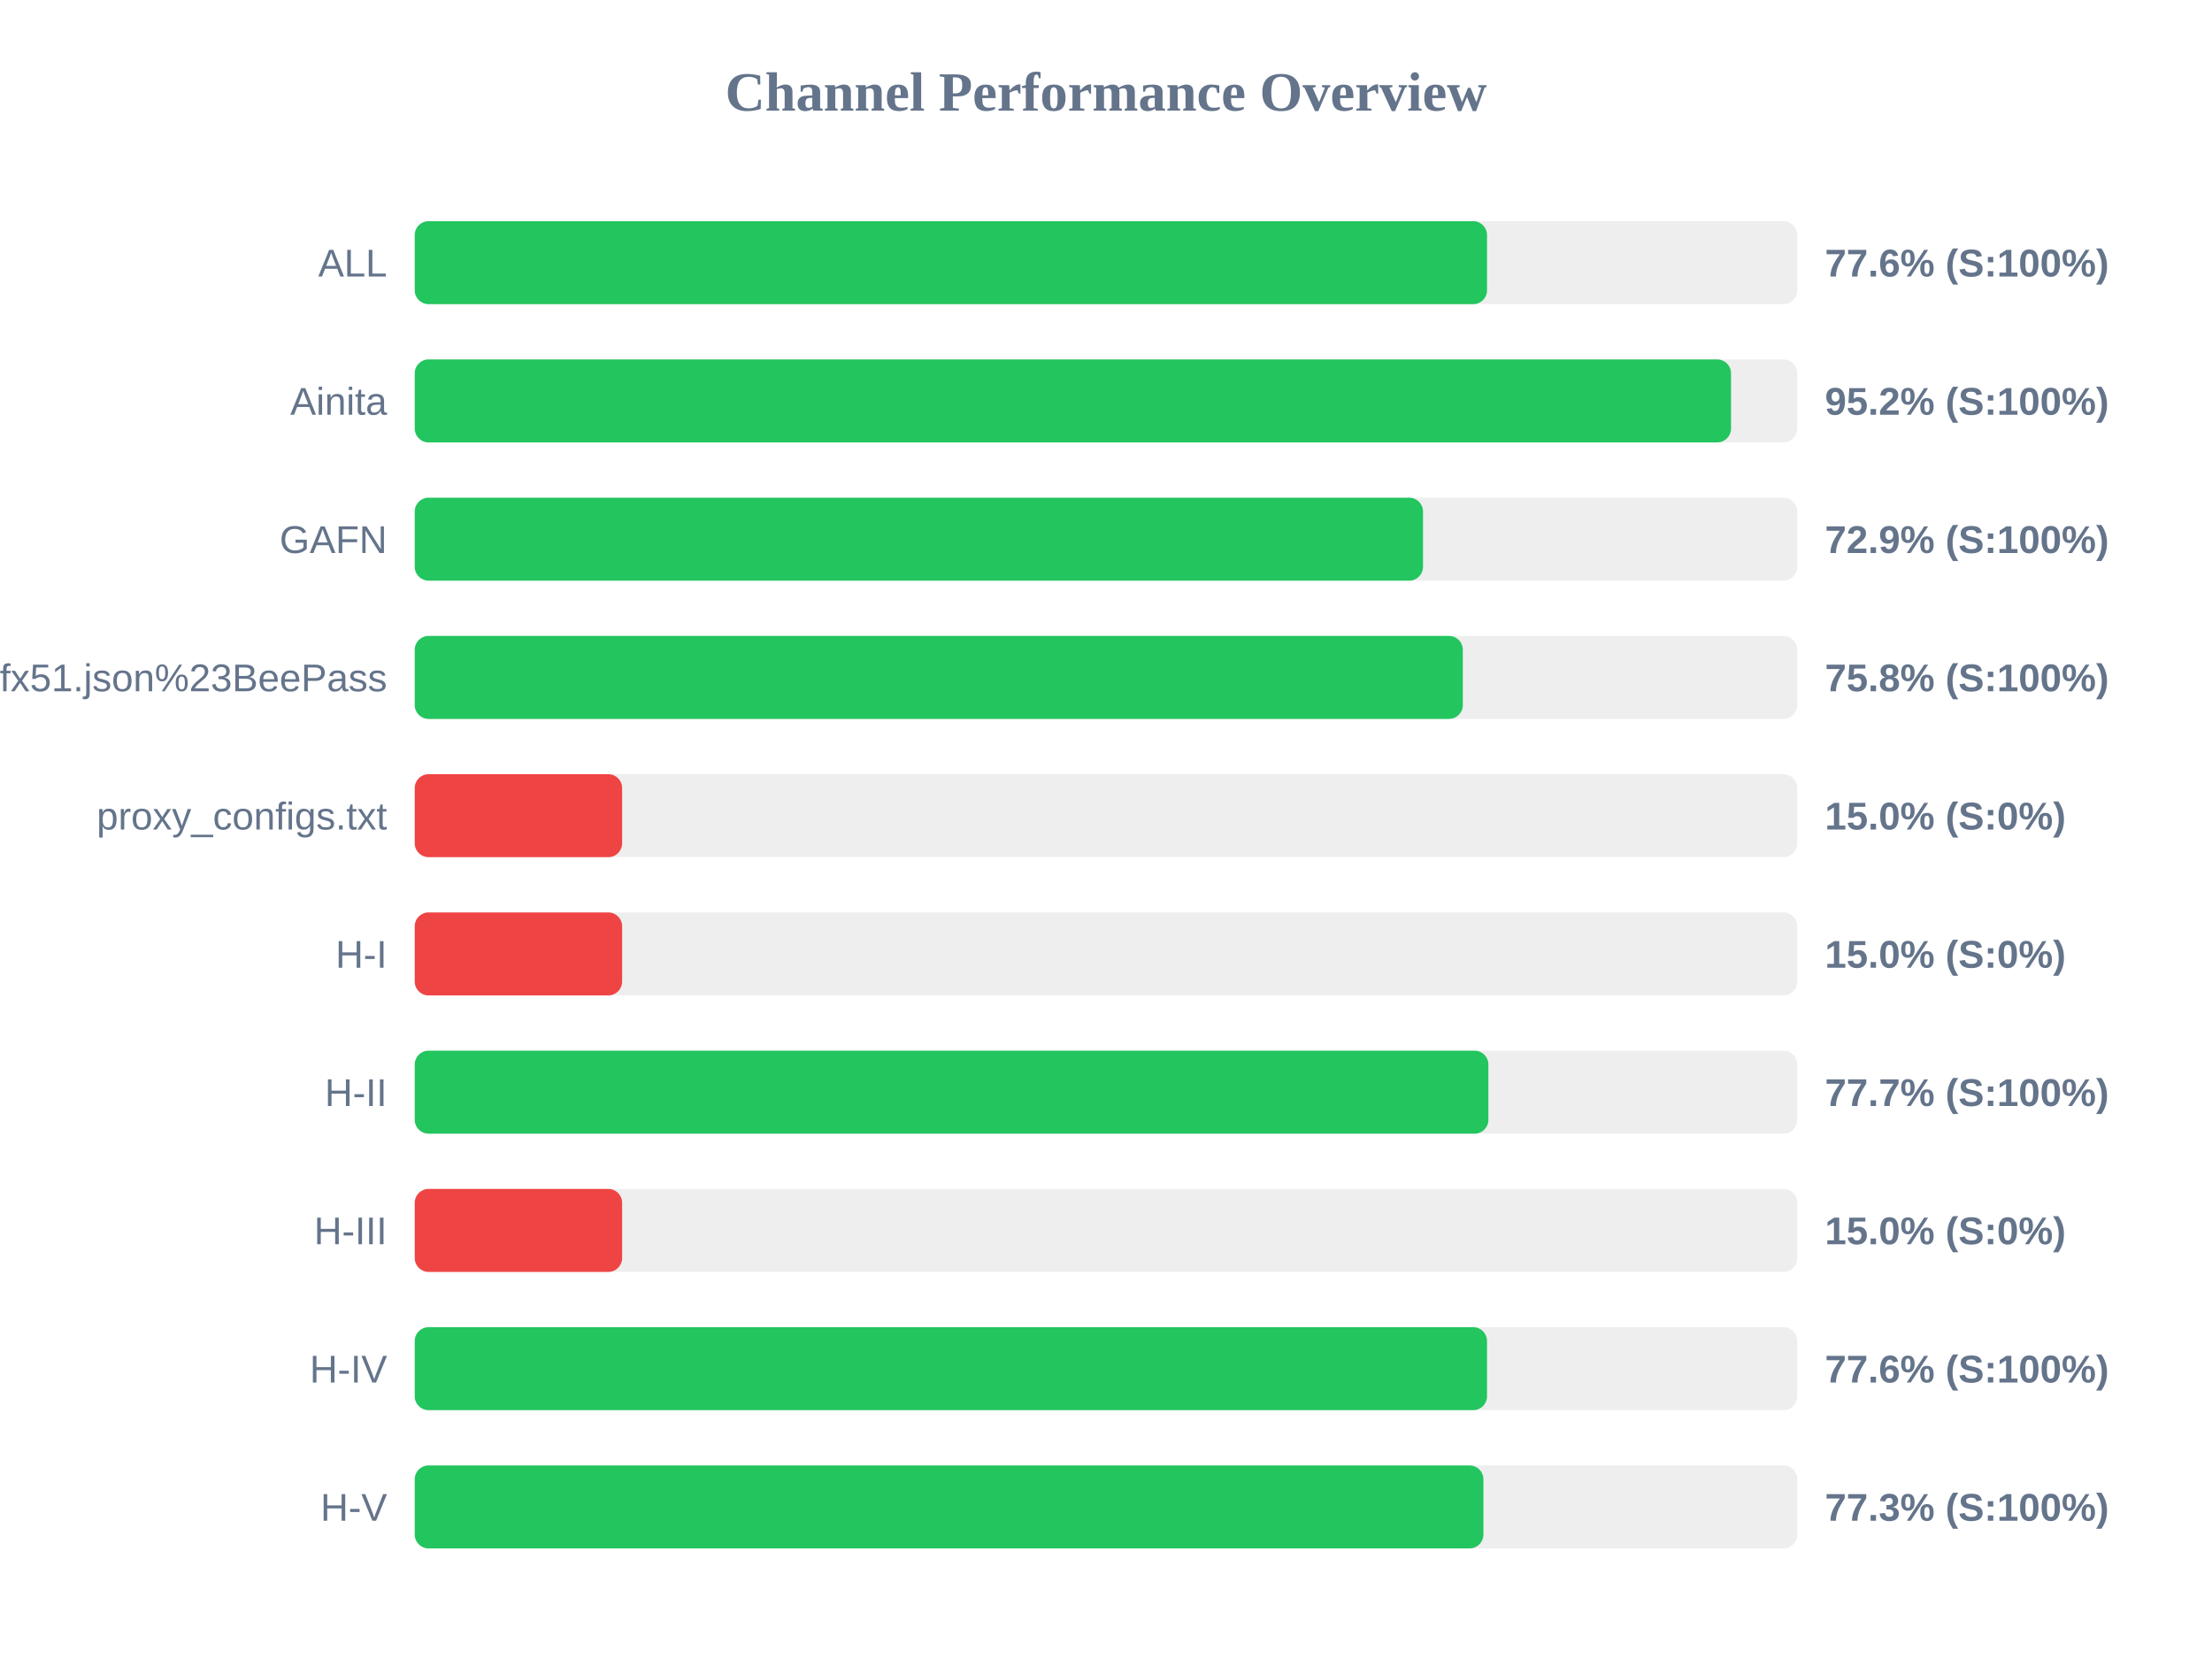
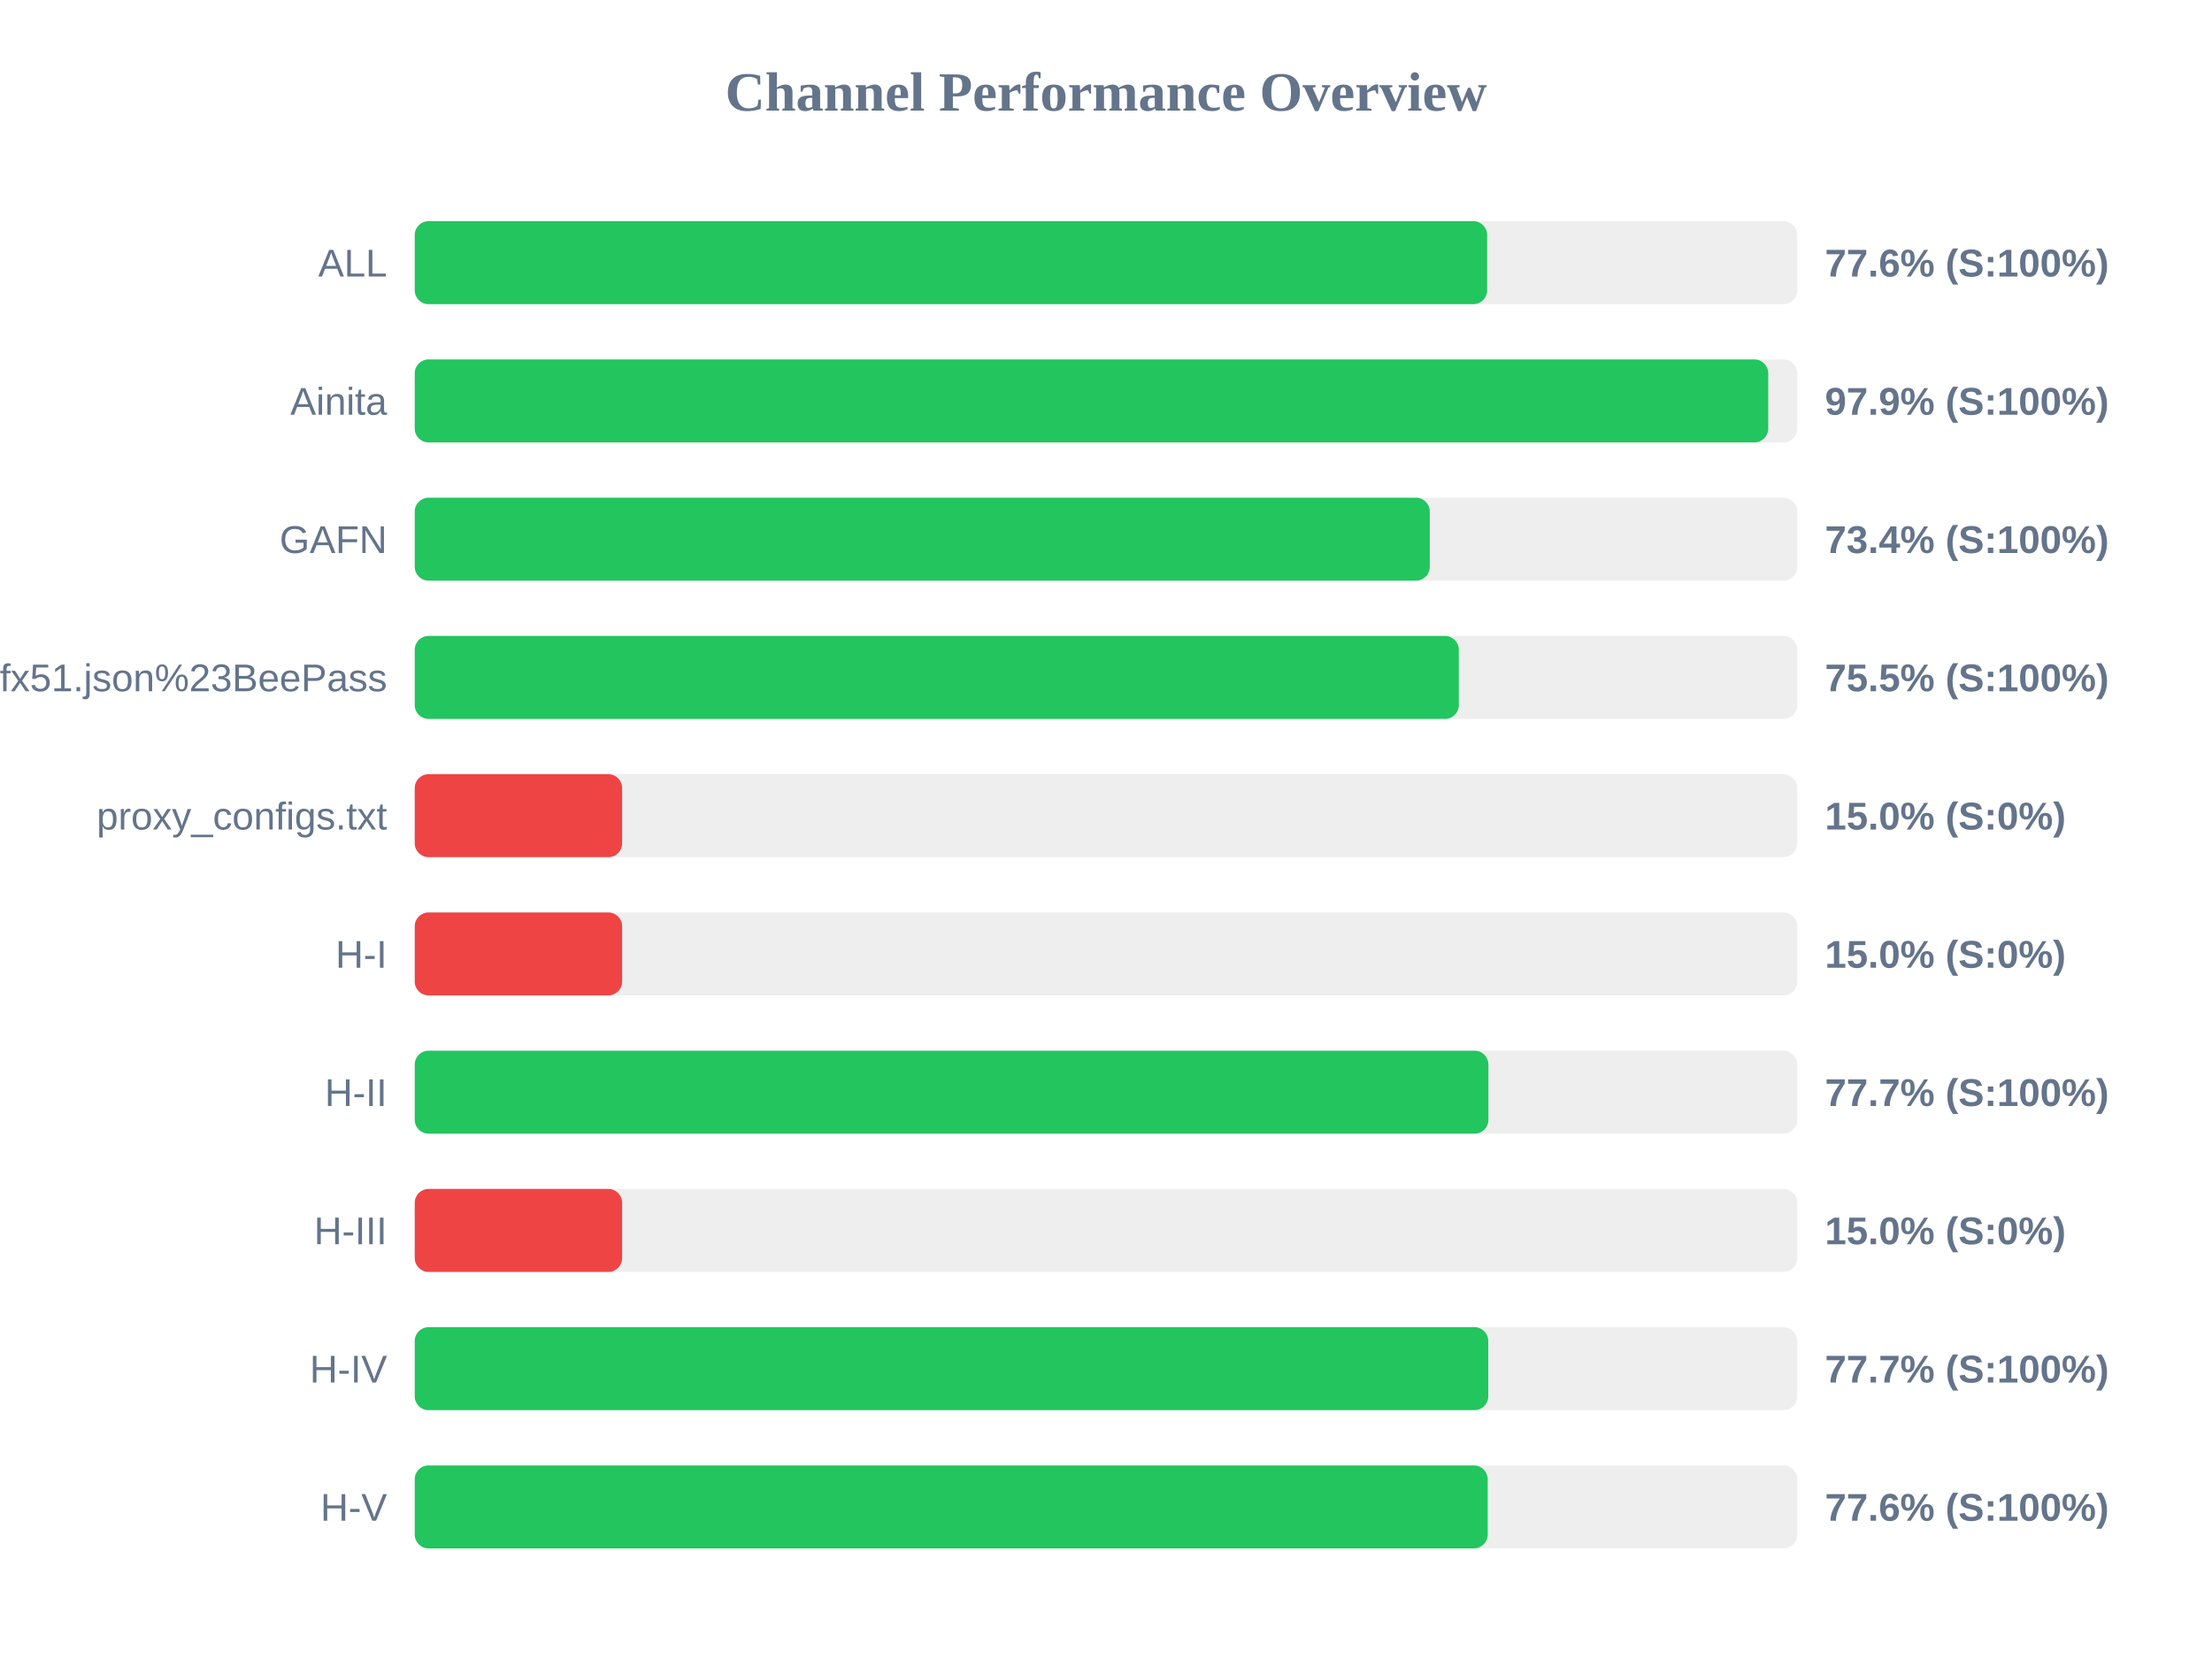
<svg xmlns="http://www.w3.org/2000/svg" width="800" height="600" version="1.1">
  <style>
        .row { font: 14px Arial; fill: #64748b; }
        .score { font: bold 14px Arial; fill: #64748b; }
    </style>
  <text x="400" y="40" text-anchor="middle" font-size="20px" font-weight="bold" fill="#64748b">Channel Performance Overview</text>
  <rect x="150" y="80" width="500" height="30" fill="#eee" rx="5" />
-   <rect x="150" y="80" width="387.8" height="30" fill="#22c55e" rx="5" />
+   <rect x="150" y="80" width="387.85" height="30" fill="#22c55e" rx="5" />
  <text x="140" y="100" text-anchor="end" class="row">ALL</text>
  <text x="660" y="100" text-anchor="start" class="score">77.6% (S:100%)</text>
  <rect x="150" y="130" width="500" height="30" fill="#eee" rx="5" />
-   <rect x="150" y="130" width="476.05" height="30" fill="#22c55e" rx="5" />
+   <rect x="150" y="130" width="489.5" height="30" fill="#22c55e" rx="5" />
  <text x="140" y="150" text-anchor="end" class="row">Ainita</text>
-   <text x="660" y="150" text-anchor="start" class="score">95.2% (S:100%)</text>
+   <text x="660" y="150" text-anchor="start" class="score">97.9% (S:100%)</text>
  <rect x="150" y="180" width="500" height="30" fill="#eee" rx="5" />
-   <rect x="150" y="180" width="364.65" height="30" fill="#22c55e" rx="5" />
+   <rect x="150" y="180" width="367.1" height="30" fill="#22c55e" rx="5" />
  <text x="140" y="200" text-anchor="end" class="row">GAFN</text>
-   <text x="660" y="200" text-anchor="start" class="score">72.9% (S:100%)</text>
+   <text x="660" y="200" text-anchor="start" class="score">73.4% (S:100%)</text>
  <rect x="150" y="230" width="500" height="30" fill="#eee" rx="5" />
-   <rect x="150" y="230" width="379.05" height="30" fill="#22c55e" rx="5" />
+   <rect x="150" y="230" width="377.6" height="30" fill="#22c55e" rx="5" />
  <text x="140" y="250" text-anchor="end" class="row">sub?s=ssconf%3A%2F%2Fs3.amazonaws.com%2Fbeedynconprd%2Fzf38bv6oxi1nv3wfkpmxyfl8yj5fargza3foantoalu16vznl0ckxx7bgf1ufx51.json%23BeePass</text>
-   <text x="660" y="250" text-anchor="start" class="score">75.8% (S:100%)</text>
+   <text x="660" y="250" text-anchor="start" class="score">75.5% (S:100%)</text>
  <rect x="150" y="280" width="500" height="30" fill="#eee" rx="5" />
  <rect x="150" y="280" width="75.0" height="30" fill="#ef4444" rx="5" />
  <text x="140" y="300" text-anchor="end" class="row">proxy_configs.txt</text>
  <text x="660" y="300" text-anchor="start" class="score">15.0% (S:0%)</text>
  <rect x="150" y="330" width="500" height="30" fill="#eee" rx="5" />
  <rect x="150" y="330" width="75.0" height="30" fill="#ef4444" rx="5" />
  <text x="140" y="350" text-anchor="end" class="row">H-I</text>
  <text x="660" y="350" text-anchor="start" class="score">15.0% (S:0%)</text>
  <rect x="150" y="380" width="500" height="30" fill="#eee" rx="5" />
  <rect x="150" y="380" width="388.3" height="30" fill="#22c55e" rx="5" />
  <text x="140" y="400" text-anchor="end" class="row">H-II</text>
  <text x="660" y="400" text-anchor="start" class="score">77.7% (S:100%)</text>
  <rect x="150" y="430" width="500" height="30" fill="#eee" rx="5" />
  <rect x="150" y="430" width="75.0" height="30" fill="#ef4444" rx="5" />
  <text x="140" y="450" text-anchor="end" class="row">H-III</text>
  <text x="660" y="450" text-anchor="start" class="score">15.0% (S:0%)</text>
  <rect x="150" y="480" width="500" height="30" fill="#eee" rx="5" />
-   <rect x="150" y="480" width="387.8" height="30" fill="#22c55e" rx="5" />
+   <rect x="150" y="480" width="388.25" height="30" fill="#22c55e" rx="5" />
  <text x="140" y="500" text-anchor="end" class="row">H-IV</text>
-   <text x="660" y="500" text-anchor="start" class="score">77.6% (S:100%)</text>
+   <text x="660" y="500" text-anchor="start" class="score">77.7% (S:100%)</text>
  <rect x="150" y="530" width="500" height="30" fill="#eee" rx="5" />
-   <rect x="150" y="530" width="386.5" height="30" fill="#22c55e" rx="5" />
+   <rect x="150" y="530" width="388.05" height="30" fill="#22c55e" rx="5" />
  <text x="140" y="550" text-anchor="end" class="row">H-V</text>
-   <text x="660" y="550" text-anchor="start" class="score">77.3% (S:100%)</text>
+   <text x="660" y="550" text-anchor="start" class="score">77.6% (S:100%)</text>
</svg>
